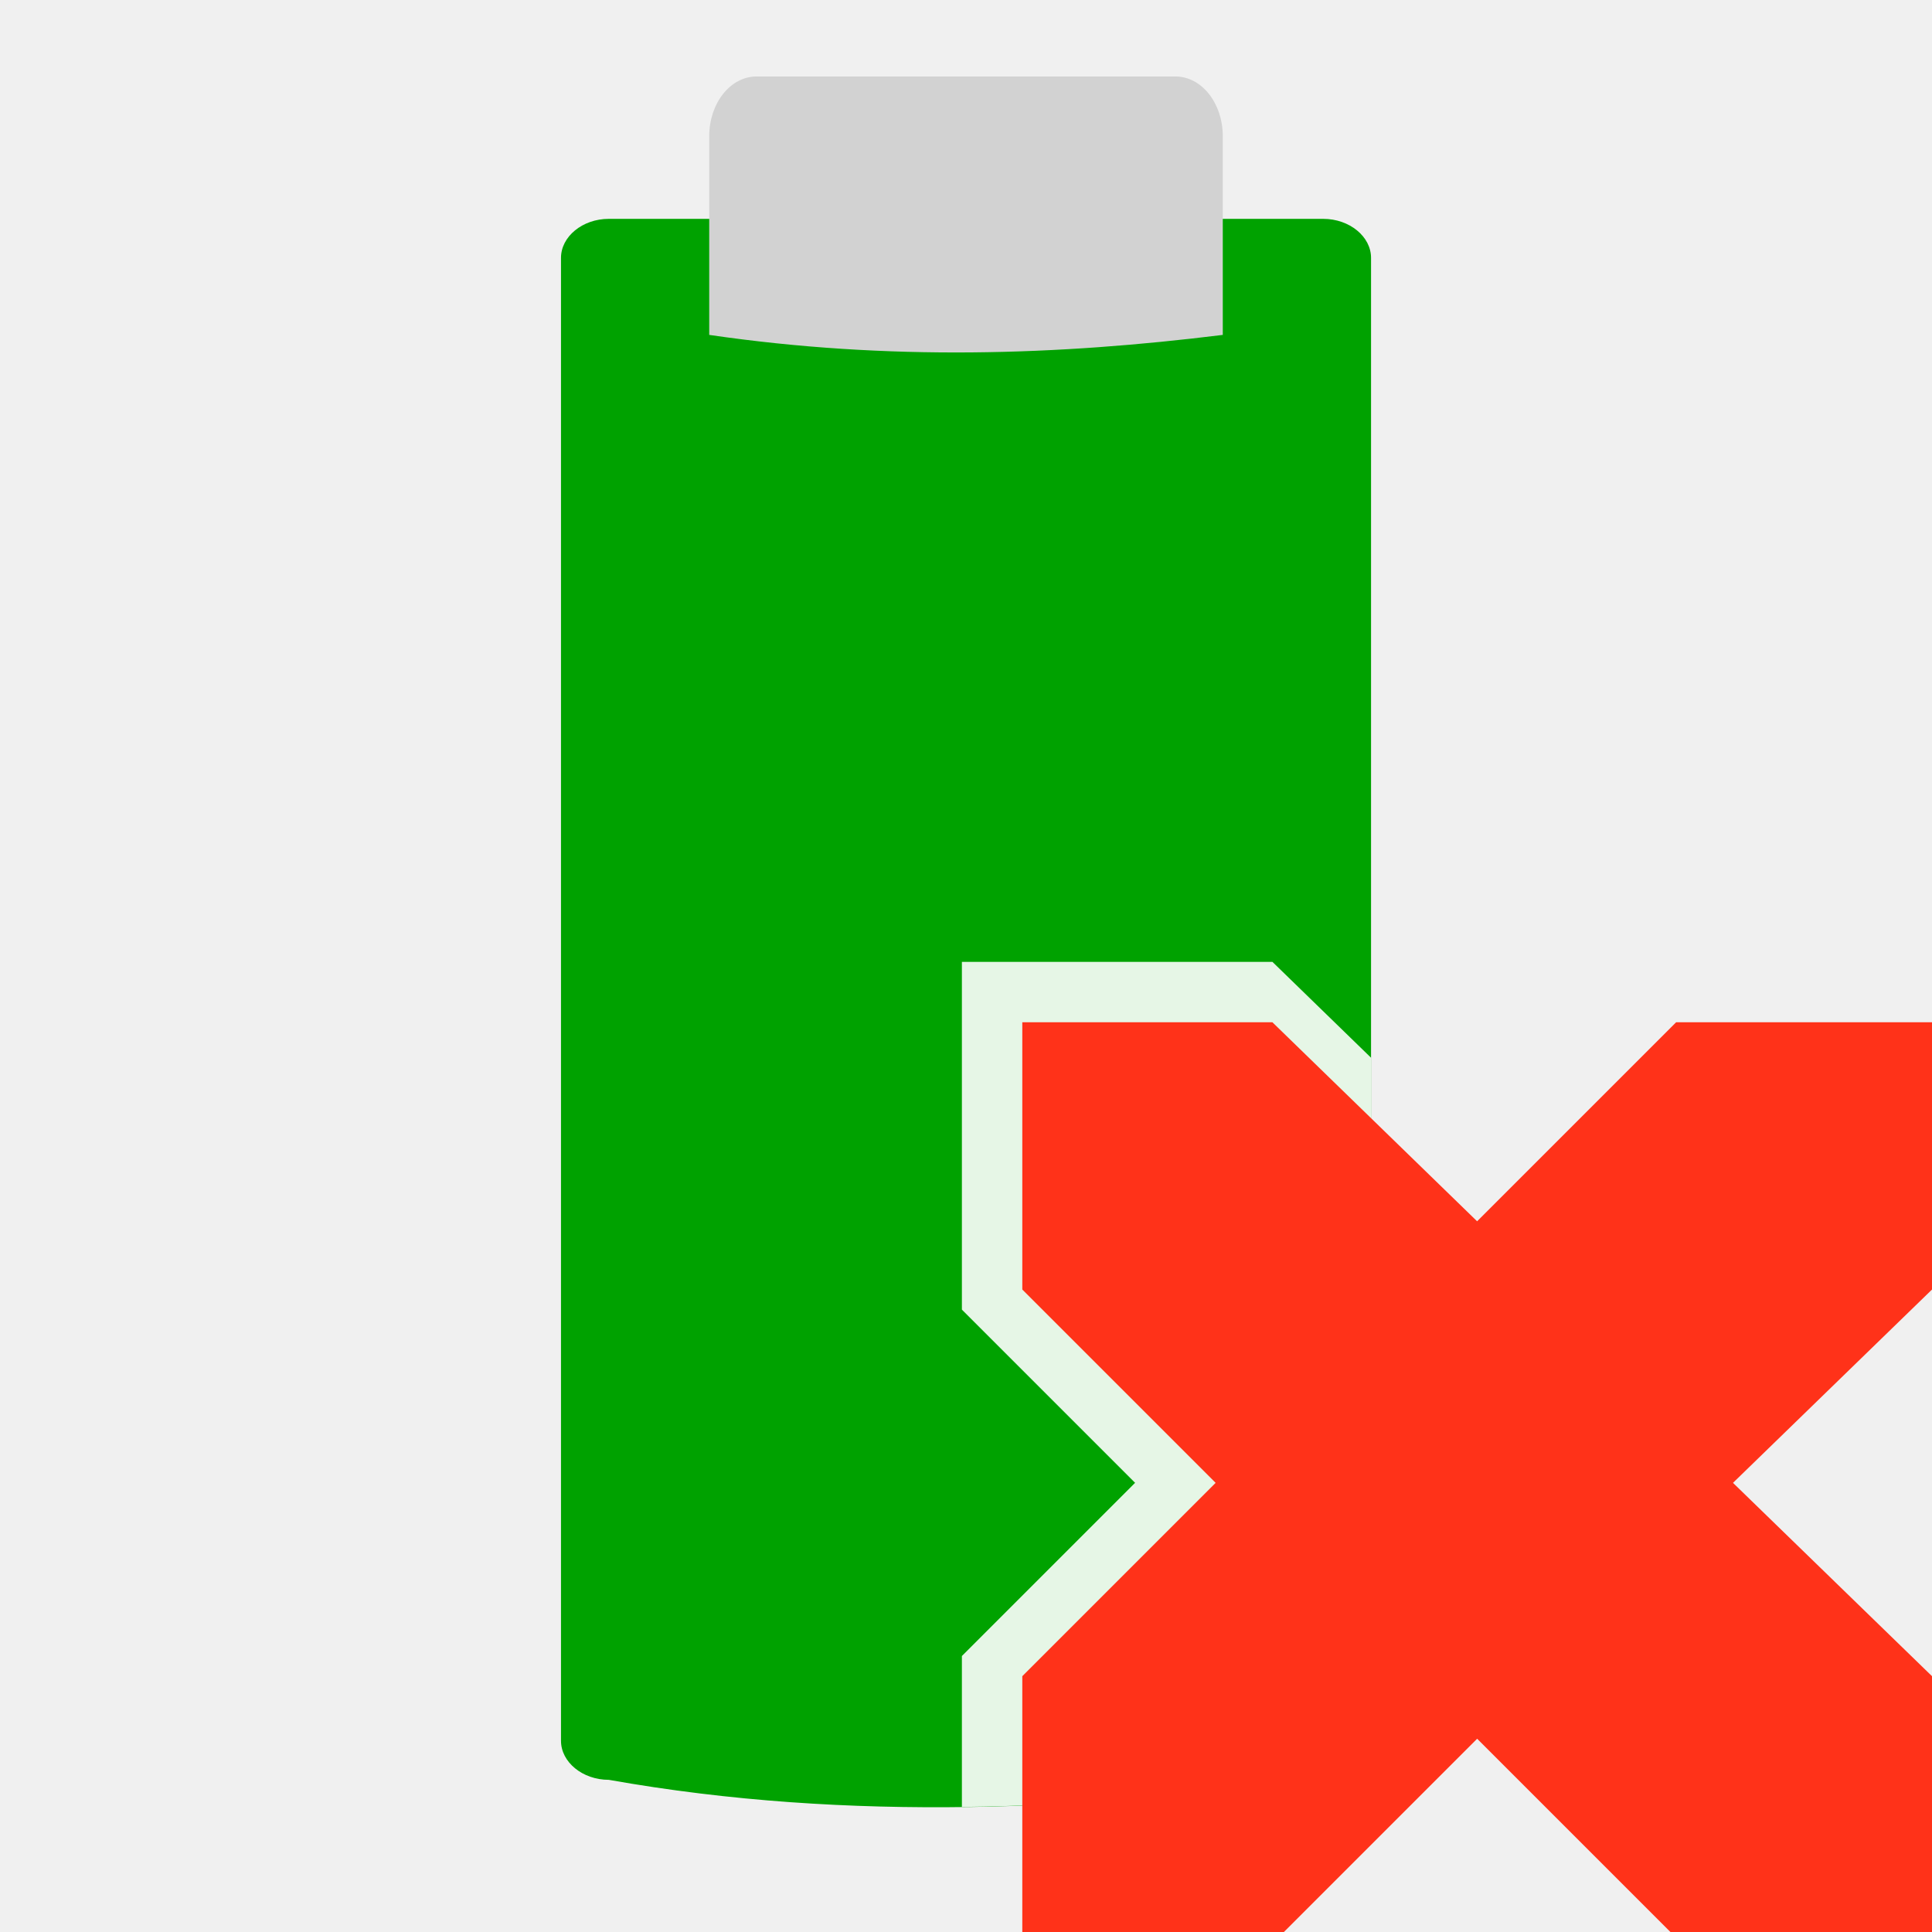
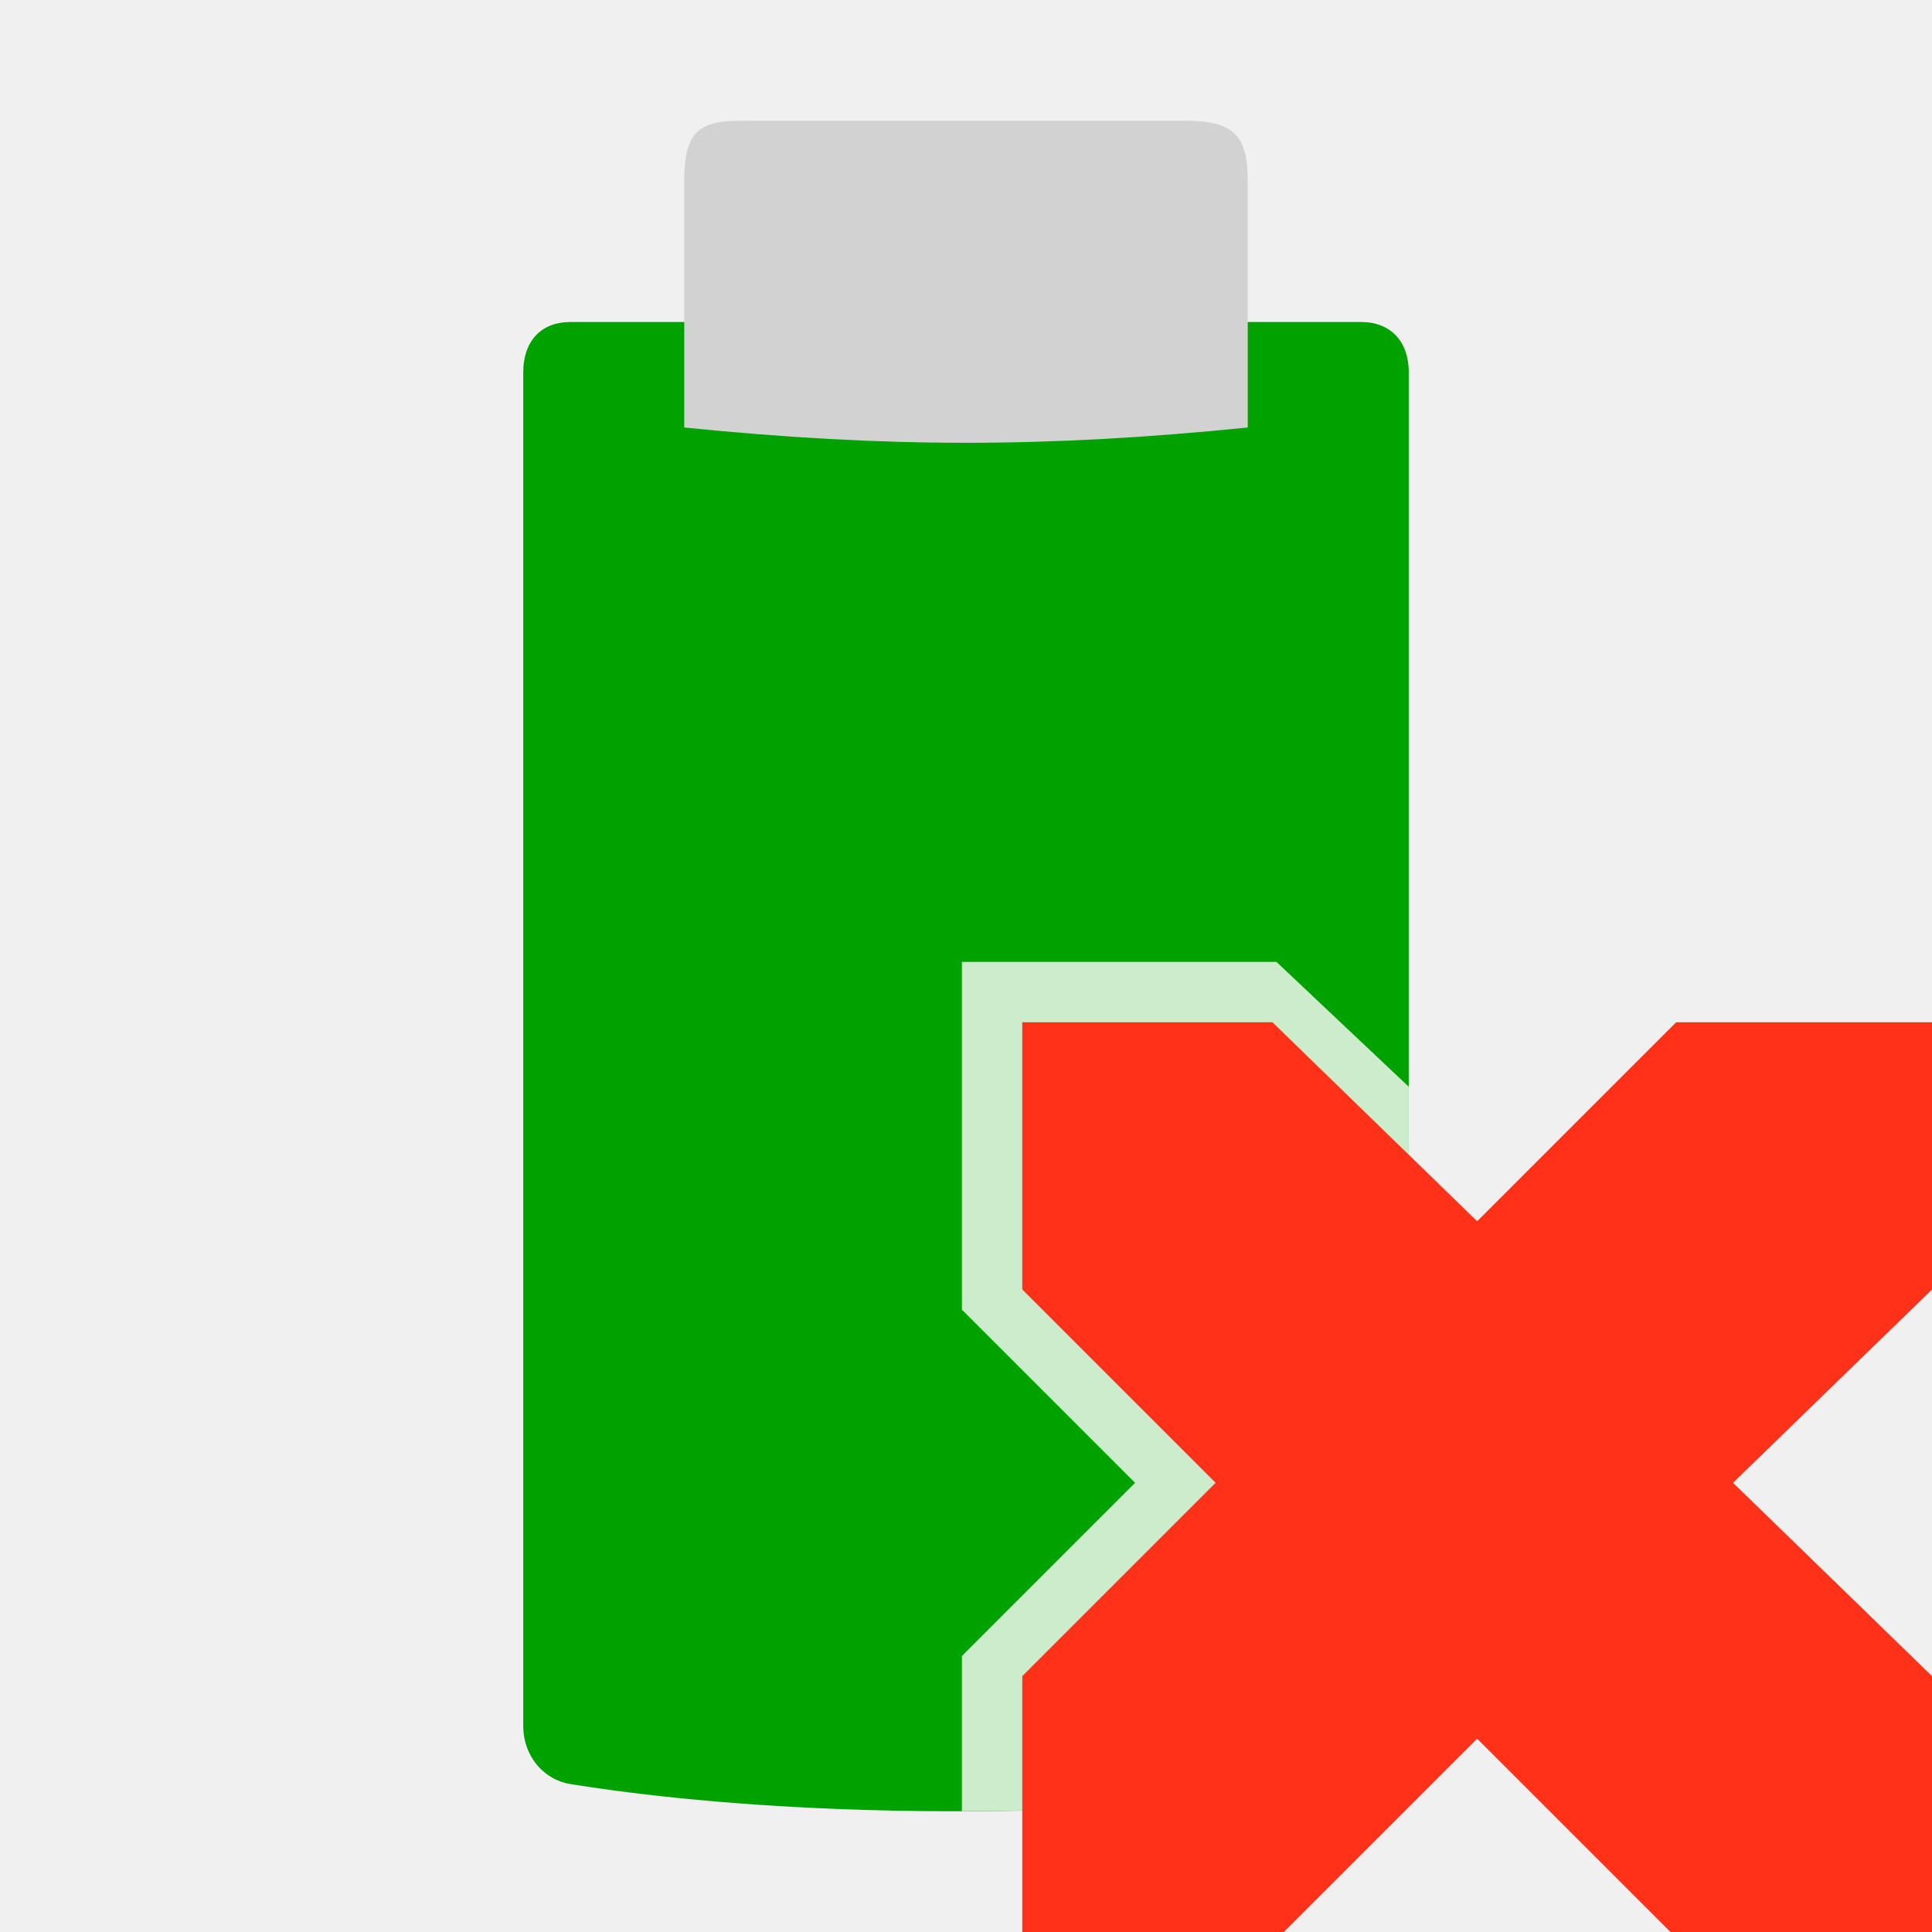
- <svg xmlns="http://www.w3.org/2000/svg" width="48" version="1.0" viewBox="0 0 47.25 43.407" height="48" style="overflow:visible;enable-background:new 0 0 126 115.753">
-   <defs id="defs15">
-     <clipPath id="clipPath6279-3">
-       <rect width="3.825" x="26.85" y="220.75" height="6.375" style="fill:#bebebe;stroke:none;color:#bebebe;stroke-width:2" id="rect6281-9" />
-     </clipPath>
-     <clipPath id="clipPath6265-334">
-       <rect width="2.898" x="26.966" y="221.33" height="5.216" style="fill:#bebebe;stroke:none;color:#bebebe;stroke-width:2" id="rect6267-61" />
-     </clipPath>
-     <clipPath id="clipPath6259-5">
-       <rect width="1.876" x="26.999" y="221.502" height="4.873" style="fill:#bebebe;stroke:none;color:#bebebe;stroke-width:2" id="rect6261-61" />
-     </clipPath>
-   </defs>
-   <g style="stroke:none;color:#bebebe">
-     <path style="fill:#00a200" id="path4179" d="m 14.889,3.431 c -0.644,0 -1.169,0.434 -1.169,0.954 v 36.268 c 0,0.519 0.525,0.954 1.169,0.954 5.948,1.057 11.744,0.715 17.473,0 0.644,0 1.169,-0.434 1.169,-0.954 v -36.268 c 4e-06,-0.519 -0.525,-0.954 -1.169,-0.954 h -1.323 -14.827 z " />
-     <path style="fill:#d2d2d2" id="path3485" d="m 18.503,-.051 10.244,0 c 0.642,-6.85e-06 1.158,0.653 1.158,1.463 v 4.857 c -4.023,0.499 -8.162,0.642 -12.56,9e-07 v -4.857 c 2e-06,-0.811 0.517,-1.463 1.158,-1.463 z " />
-     <g style="fill:#fff" id="g9">
-       <rect width="0.467" x="109.51" y="152.067" height="0" style="opacity:.578" id="rect1327" />
-       <rect width="0.467" x="93.106" y="140.782" height="0" style="opacity:.578" id="rect2482" />
+ <svg xmlns="http://www.w3.org/2000/svg" width="48" version="1.1" height="48">
+   <path style="fill:#00a200;stroke-width:.984" id="path3981" d="m 14.17,8 c -0.725,0 -1.17,0.473 -1.17,1.252 v 33.621 c 0,0.785 0.533,1.35 1.17,1.452 5.971,0.955 13.943,0.846 19.66,0 0.638,-0.094 1.17,-0.654 1.17,-1.452 v -33.621 c 0,-0.842 -0.525,-1.252 -1.17,-1.252 Z " />
+   <path style="fill:#d2d2d2;stroke-width:1.008" id="path3485" d="m 29.443,3 c 1.199,4.2e-06 1.557,0.352 1.557,1.482 l 0,6.139 c -4.994,0.506 -9.005,0.506 -14,0 v -6.139 c 0,-1.141 0.322,-1.481 1.361,-1.481 Z " />
+   <g style="fill:#fff">
+     <rect width="0.467" x="109.985" y="154.79" height="0" style="opacity:.578" id="rect1327" />
+     <rect width="0.467" x="93.581" y="143.505" height="0" style="opacity:.578" id="rect2482" />
+     <g style="color:#bebebe" id="g9" transform="matrix(1.015873,0,0,1.015873,-36.71452,-9.930501)">
+       <rect width="0.467" x="109.51" y="152.067" height="0" style="opacity:.578" id="rect1327-6" />
+       <rect width="0.467" x="93.106" y="140.782" height="0" style="opacity:.578" id="rect2482-7" />
    </g>
-     <g style="text-indent:0;stroke-width:2">
-       <path style="opacity:.9;fill:#fff" id="path4196" d="m 23.898,23.898 0,8.639 4.303,4.303 -4.303,4.303 0,3.75 c 3.018,-0.035 6.006,-0.303 8.977,-0.674 0.654,0 1.188,-0.441 1.188,-0.969 v -16.971 l -2.449,-2.381 z " transform="matrix(0.9843749,0,0,0.9843749,0,-1.921312)" />
-       <path style="fill:#ff3219" id="path3761-2-3-5-4-8-9-8-0-1-7" d="m 25.001,23.08 6.118,0 5.006,4.867 4.867,-4.867 6.258,0 0,6.536 -4.867,4.728 4.867,4.728 0,6.258 -6.396,0 -4.728,-4.728 -4.728,4.728 -6.396,0 0,-6.258 4.728,-4.728 -4.728,-4.728 0,-6.536 z " />
-     </g>
+     <path style="opacity:.8;stroke-width:.984" id="path879" d="m 23.898,23.898 v 8.639 l 4.303,4.303 -4.303,4.303 v 3.855 c 3.521,-0.005 7.019,-0.243 9.932,-0.674 0.638,-0.094 1.17,-0.653 1.17,-1.451 v -15.873 l -3.287,-3.102 h -7.814 z " />
  </g>
+   <path style="fill:#ff3219;color:#bebebe" id="path3761-2-3-5-4-8-9-8-0-1-7" d="m 25.398,25.398 h 6.216 l 5.085,4.944 4.944,-4.944 h 6.357 v 6.639 l -4.944,4.803 4.944,4.803 v 6.357 h -6.498 l -4.803,-4.803 -4.803,4.803 h -6.498 v -6.357 l 4.803,-4.803 -4.803,-4.803 v -6.639 z " />
</svg>
